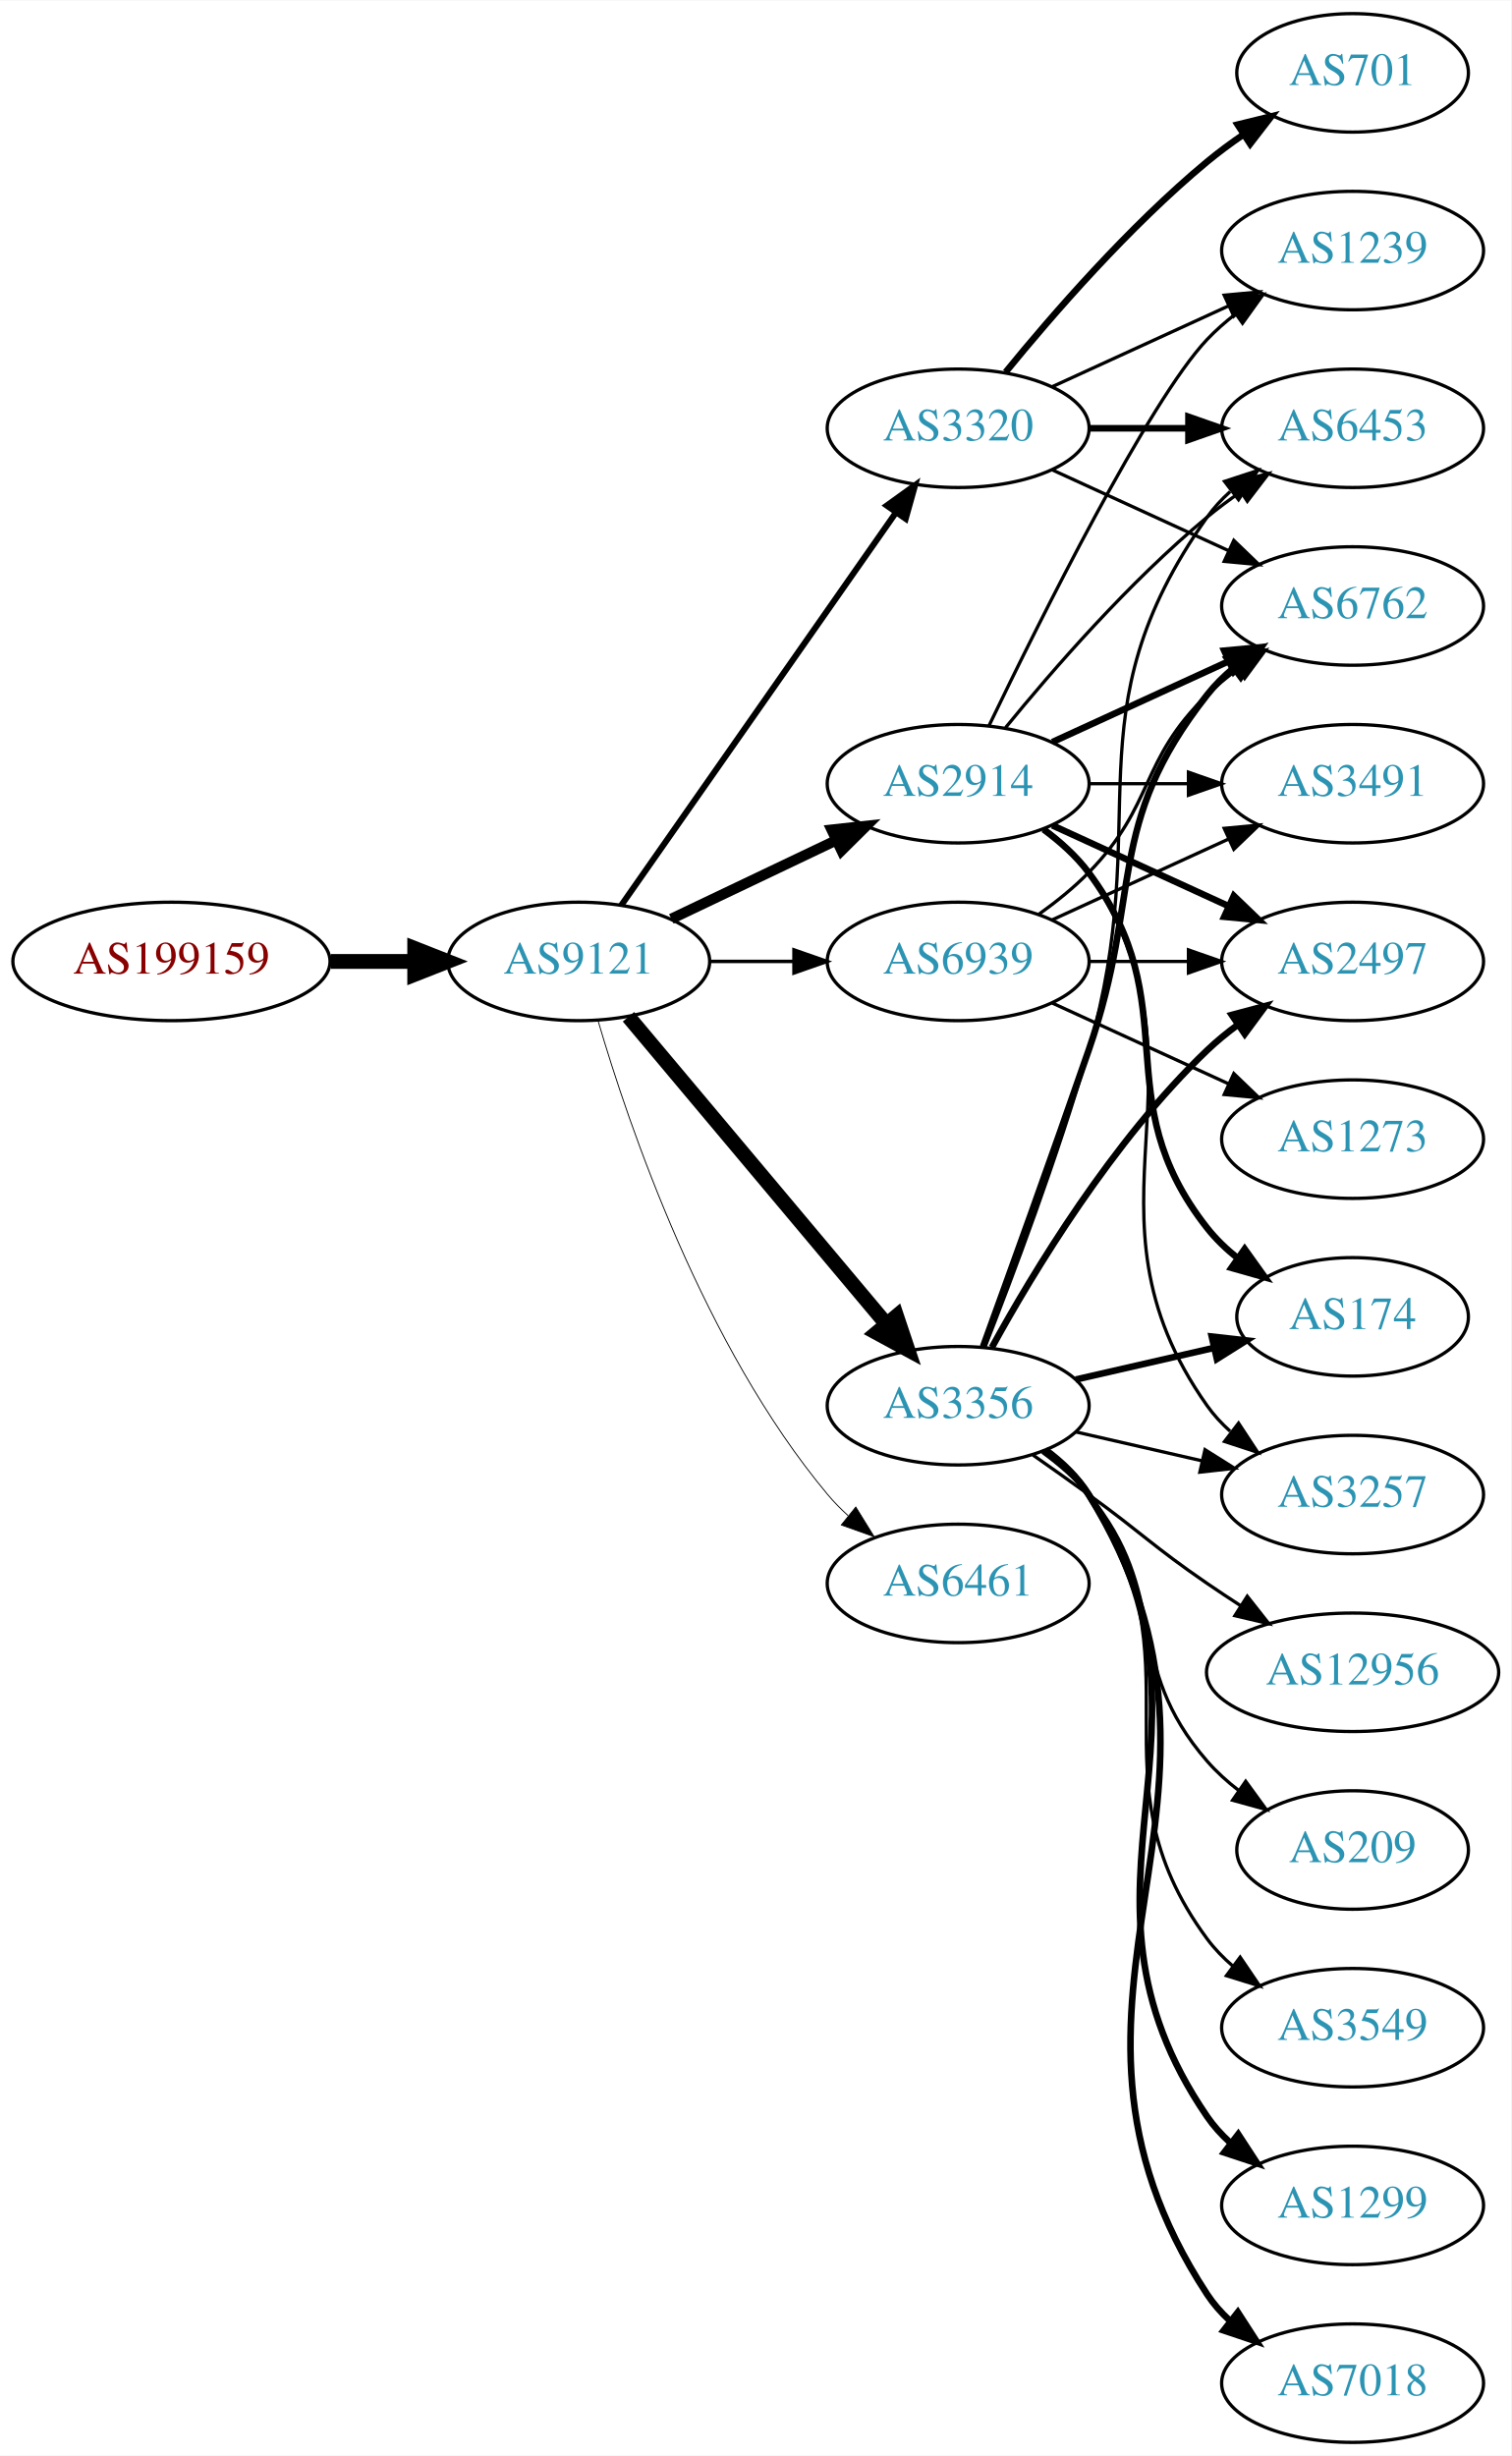
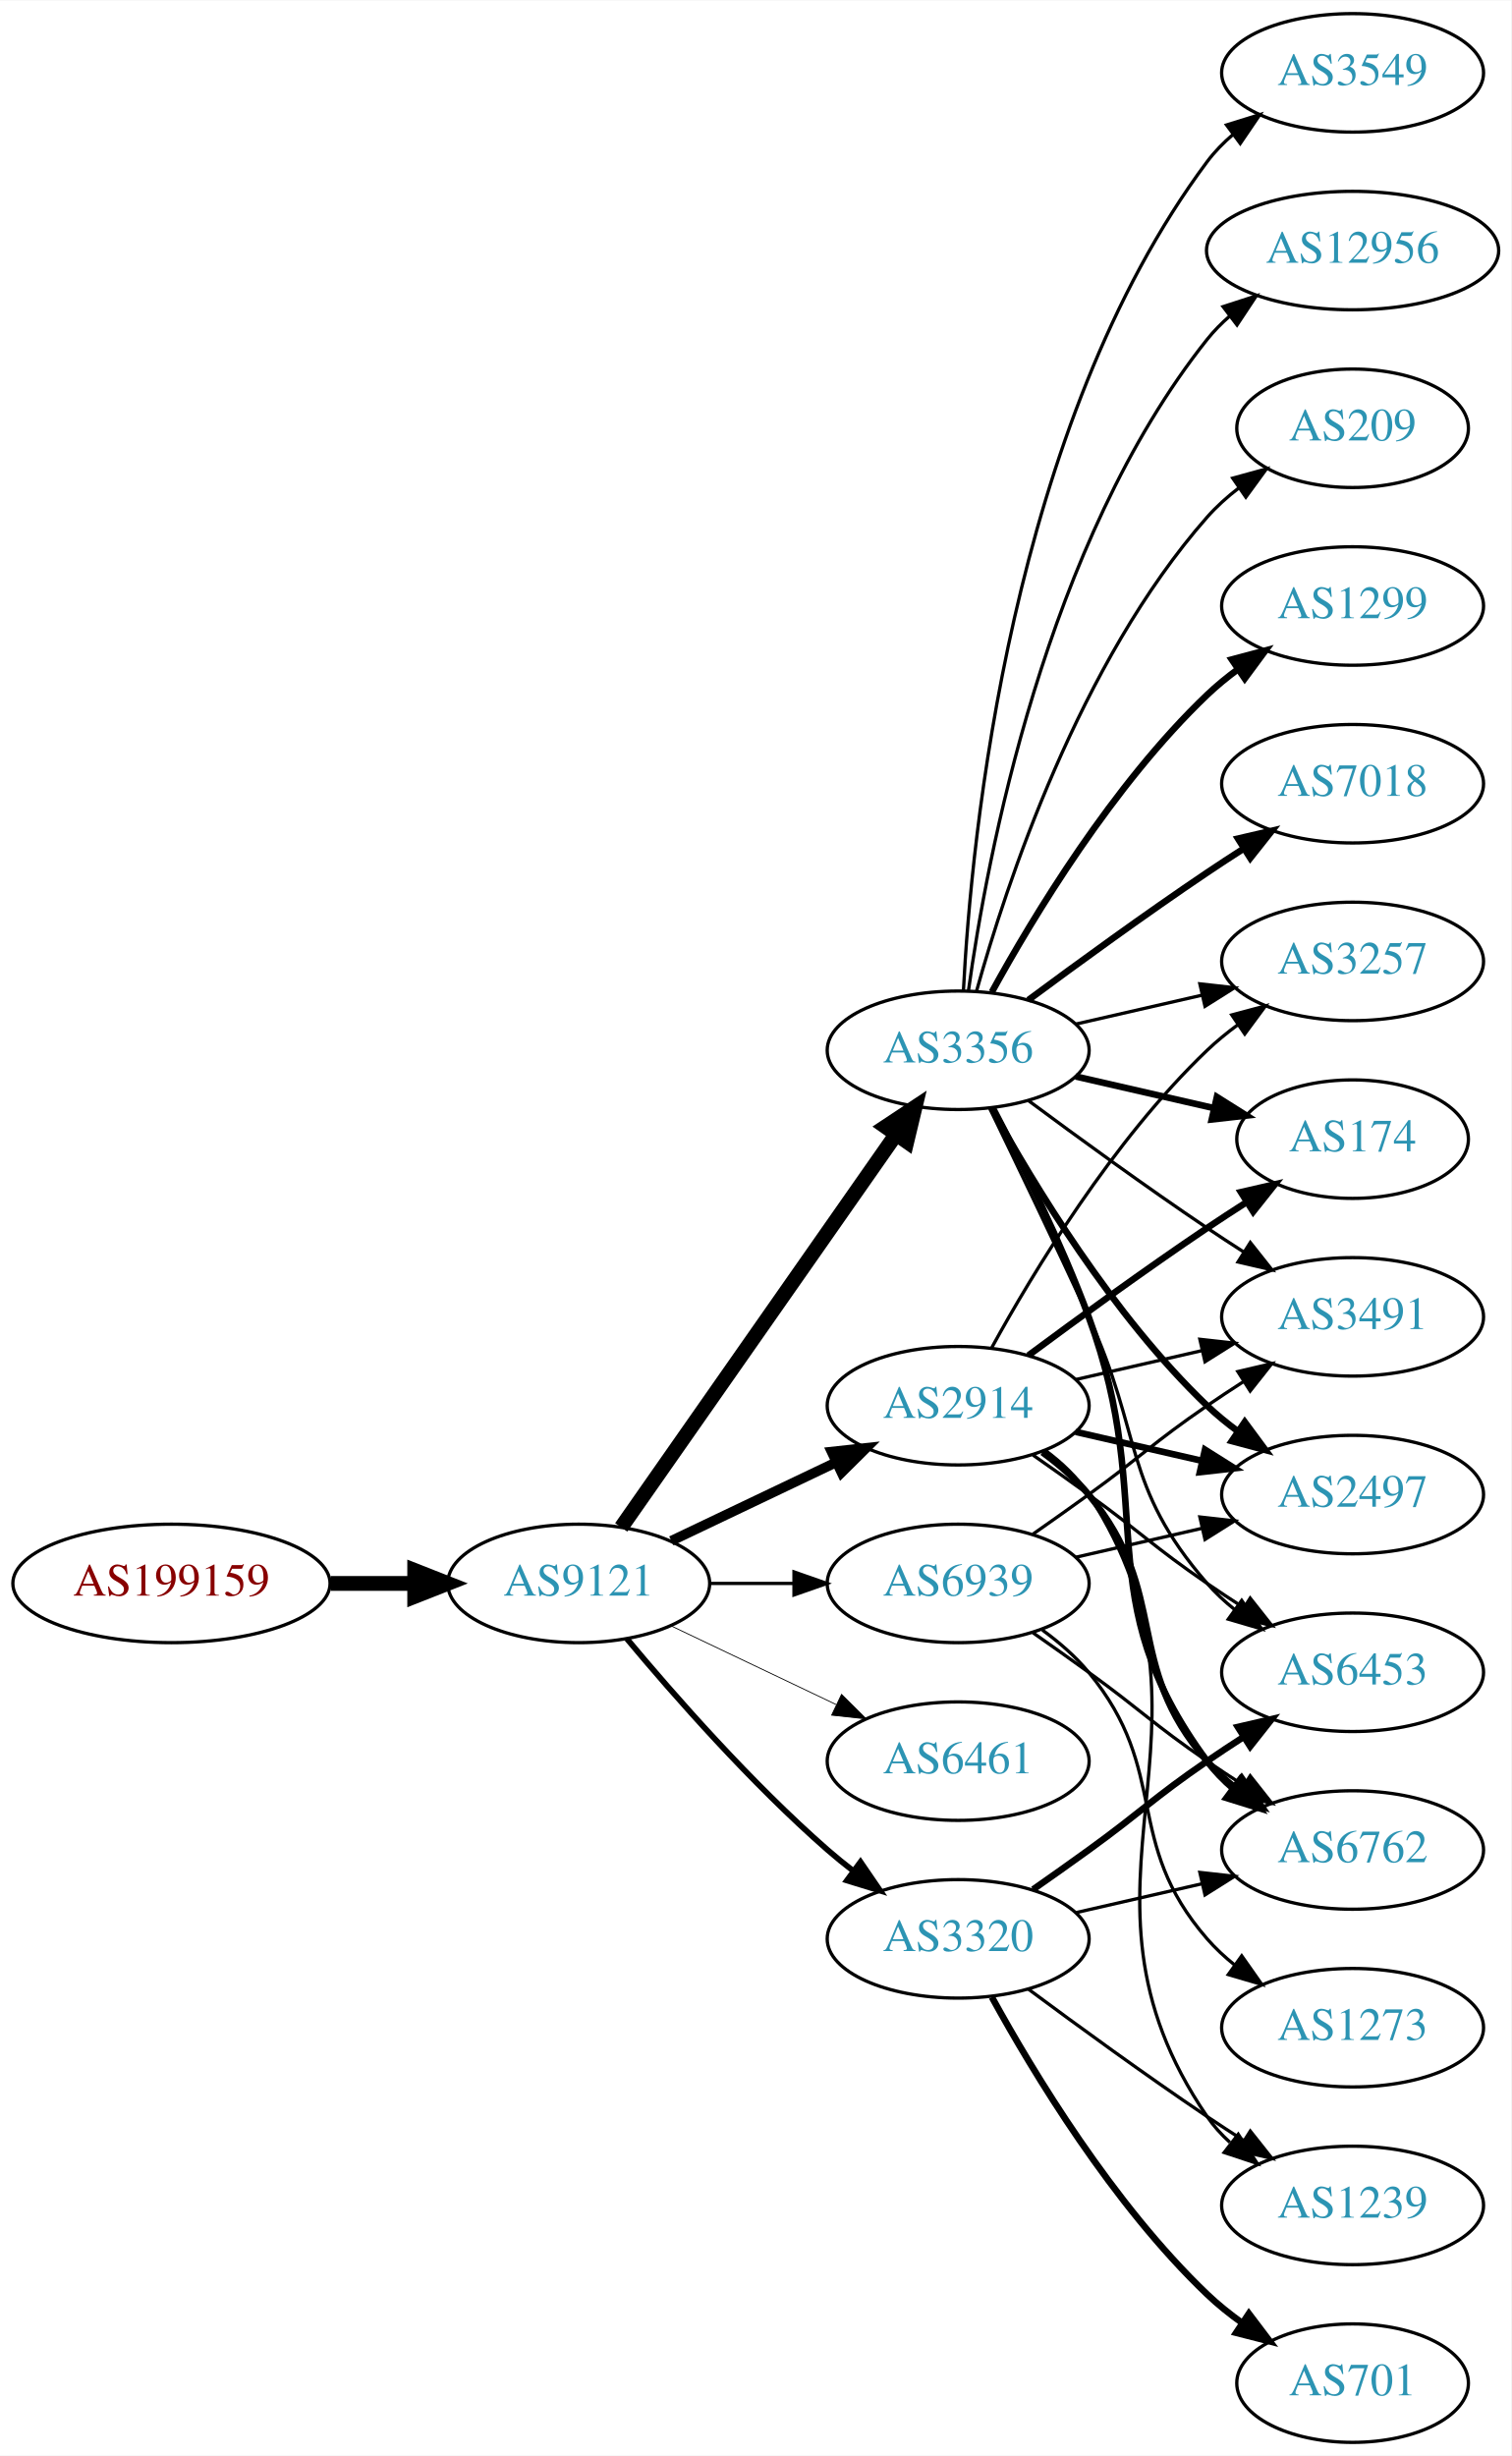
<svg xmlns="http://www.w3.org/2000/svg" xmlns:xlink="http://www.w3.org/1999/xlink" width="459pt" height="746pt" viewBox="0.00 0.00 459.17 746.00">
  <g id="graph0" class="graph" transform="scale(1 1) rotate(0) translate(4 742)">
    <polygon fill="white" stroke="none" points="-4,4 -4,-742 455.17,-742 455.17,4 -4,4" />
    <g id="node1" class="node">
      <g id="a_node1">
        <a xlink:href="/asn/199159" xlink:title="AS199159 ~ powered by ANX [AT]">
-           <ellipse fill="#ffffff" stroke="black" cx="48.096" cy="-450" rx="48.192" ry="18" />
-           <text text-anchor="middle" x="48.096" y="-446.3" font-family="Times,serif" font-size="14.00" fill="#880000">AS199159</text>
+           <ellipse fill="#ffffff" stroke="black" cx="48.096" cy="-261" rx="48.192" ry="18" />
+           <text text-anchor="middle" x="48.096" y="-257.3" font-family="Times,serif" font-size="14.00" fill="#880000">AS199159</text>
        </a>
      </g>
    </g>
    <g id="node2" class="node">
      <g id="a_node2">
        <a xlink:href="/asn/9121" xlink:title="AS9121 ~ TTNet [TR]">
-           <ellipse fill="#ffffff" stroke="black" cx="171.838" cy="-450" rx="39.794" ry="18" />
-           <text text-anchor="middle" x="171.838" y="-446.3" font-family="Times,serif" font-size="14.00" fill="#2c94b3">AS9121</text>
+           <ellipse fill="#ffffff" stroke="black" cx="171.838" cy="-261" rx="39.794" ry="18" />
+           <text text-anchor="middle" x="171.838" y="-257.3" font-family="Times,serif" font-size="14.00" fill="#2c94b3">AS9121</text>
        </a>
      </g>
    </g>
    <g id="edge1" class="edge">
-       <path fill="none" stroke="black" stroke-width="4.5" d="M96.513,-450C104.867,-450 113.577,-450 121.969,-450" />
-       <polygon fill="black" stroke="black" stroke-width="4.5" points="122.004,-453.938 132.004,-450 122.004,-446.063 122.004,-453.938" />
+       <path fill="none" stroke="black" stroke-width="4.5" d="M96.513,-261C104.867,-261 113.577,-261 121.969,-261" />
+       <polygon fill="black" stroke="black" stroke-width="4.5" points="122.004,-264.938 132.004,-261 122.004,-257.063 122.004,-264.938" />
    </g>
    <g id="node3" class="node">
      <g id="a_node3">
-         <a xlink:href="/asn/3320" xlink:title="AS3320 ~ DTAG [DE]">
-           <ellipse fill="#ffffff" stroke="black" cx="287.131" cy="-612" rx="39.794" ry="18" />
-           <text text-anchor="middle" x="287.131" y="-608.3" font-family="Times,serif" font-size="14.00" fill="#2c94b3">AS3320</text>
+         <a xlink:href="/asn/2914" xlink:title="AS2914 ~ NTT America, Inc. [US]">
+           <ellipse fill="#ffffff" stroke="black" cx="287.131" cy="-315" rx="39.794" ry="18" />
+           <text text-anchor="middle" x="287.131" y="-311.3" font-family="Times,serif" font-size="14.00" fill="#2c94b3">AS2914</text>
        </a>
      </g>
    </g>
    <g id="edge2" class="edge">
-       <path fill="none" stroke="black" stroke-width="1.853" d="M184.748,-467.031C204.67,-495.517 244.859,-552.985 268.209,-586.374" />
-       <polygon fill="black" stroke="black" stroke-width="1.853" points="265.44,-588.521 274.039,-594.71 271.176,-584.509 265.44,-588.521" />
+       <path fill="none" stroke="black" stroke-width="3" d="M199.974,-273.934C214.968,-281.081 233.789,-290.052 250.013,-297.785" />
+       <polygon fill="black" stroke="black" stroke-width="3" points="248.683,-301.028 259.216,-302.171 251.695,-294.709 248.683,-301.028" />
    </g>
    <g id="node4" class="node">
      <g id="a_node4">
        <a xlink:href="/asn/3356" xlink:title="AS3356 ~ Level 3 Parent, LLC [US]">
-           <ellipse fill="#ffffff" stroke="black" cx="287.131" cy="-315" rx="39.794" ry="18" />
-           <text text-anchor="middle" x="287.131" y="-311.3" font-family="Times,serif" font-size="14.00" fill="#2c94b3">AS3356</text>
+           <ellipse fill="#ffffff" stroke="black" cx="287.131" cy="-423" rx="39.794" ry="18" />
+           <text text-anchor="middle" x="287.131" y="-419.3" font-family="Times,serif" font-size="14.00" fill="#2c94b3">AS3356</text>
        </a>
      </g>
    </g>
    <g id="edge3" class="edge">
-       <path fill="none" stroke="black" stroke-width="4.5" d="M186.958,-433.175C206.632,-409.731 242.436,-367.066 265.215,-339.924" />
-       <polygon fill="black" stroke="black" stroke-width="4.5" points="268.421,-342.228 271.833,-332.037 262.389,-337.166 268.421,-342.228" />
+       <path fill="none" stroke="black" stroke-width="4.5" d="M184.748,-278.031C204.67,-306.517 244.859,-363.985 268.209,-397.374" />
+       <polygon fill="black" stroke="black" stroke-width="4.5" points="265.082,-399.772 274.039,-405.71 271.535,-395.258 265.082,-399.772" />
    </g>
    <g id="node5" class="node">
      <g id="a_node5">
-         <a xlink:href="/asn/2914" xlink:title="AS2914 ~ NTT America, Inc. [US]">
-           <ellipse fill="#ffffff" stroke="black" cx="287.131" cy="-504" rx="39.794" ry="18" />
-           <text text-anchor="middle" x="287.131" y="-500.3" font-family="Times,serif" font-size="14.00" fill="#2c94b3">AS2914</text>
+         <a xlink:href="/asn/3320" xlink:title="AS3320 ~ DTAG [DE]">
+           <ellipse fill="#ffffff" stroke="black" cx="287.131" cy="-153" rx="39.794" ry="18" />
+           <text text-anchor="middle" x="287.131" y="-149.3" font-family="Times,serif" font-size="14.00" fill="#2c94b3">AS3320</text>
        </a>
      </g>
    </g>
    <g id="edge4" class="edge">
-       <path fill="none" stroke="black" stroke-width="3.176" d="M199.974,-462.934C214.968,-470.081 233.789,-479.052 250.013,-486.785" />
-       <polygon fill="black" stroke="black" stroke-width="3.176" points="248.683,-490.028 259.216,-491.171 251.695,-483.709 248.683,-490.028" />
+       <path fill="none" stroke="black" stroke-width="1.75" d="M186.468,-244.183C200.751,-227.071 224.297,-200.255 247.484,-180 249.95,-177.846 252.589,-175.706 255.286,-173.628" />
+       <polygon fill="black" stroke="black" stroke-width="1.75" points="257.459,-176.375 263.44,-167.63 253.311,-170.736 257.459,-176.375" />
    </g>
    <g id="node6" class="node">
      <g id="a_node6">
        <a xlink:href="/asn/6461" xlink:title="AS6461 ~ Zayo Bandwidth [US]">
-           <ellipse fill="#ffffff" stroke="black" cx="287.131" cy="-261" rx="39.794" ry="18" />
-           <text text-anchor="middle" x="287.131" y="-257.3" font-family="Times,serif" font-size="14.00" fill="#2c94b3">AS6461</text>
+           <ellipse fill="#ffffff" stroke="black" cx="287.131" cy="-207" rx="39.794" ry="18" />
+           <text text-anchor="middle" x="287.131" y="-203.3" font-family="Times,serif" font-size="14.00" fill="#2c94b3">AS6461</text>
        </a>
      </g>
    </g>
    <g id="edge5" class="edge">
-       <path fill="none" stroke="black" stroke-width="0.265" d="M177.712,-431.998C187.026,-400.156 209.843,-333.019 247.484,-288 249.355,-285.763 251.453,-283.626 253.679,-281.604" />
-       <polygon fill="black" stroke="black" stroke-width="0.265" points="256.026,-284.207 261.598,-275.196 251.623,-278.766 256.026,-284.207" />
+       <path fill="none" stroke="black" stroke-width="0.25" d="M199.974,-248.066C214.968,-240.919 233.789,-231.948 250.013,-224.215" />
+       <polygon fill="black" stroke="black" stroke-width="0.25" points="251.695,-227.291 259.216,-219.829 248.683,-220.972 251.695,-227.291" />
    </g>
    <g id="node7" class="node">
      <g id="a_node7">
        <a xlink:href="/asn/6939" xlink:title="AS6939 ~ Hurricane Electric LLC [US]">
-           <ellipse fill="#ffffff" stroke="black" cx="287.131" cy="-450" rx="39.794" ry="18" />
-           <text text-anchor="middle" x="287.131" y="-446.3" font-family="Times,serif" font-size="14.00" fill="#2c94b3">AS6939</text>
+           <ellipse fill="#ffffff" stroke="black" cx="287.131" cy="-261" rx="39.794" ry="18" />
+           <text text-anchor="middle" x="287.131" y="-257.3" font-family="Times,serif" font-size="14.00" fill="#2c94b3">AS6939</text>
        </a>
      </g>
    </g>
    <g id="edge6" class="edge">
-       <path fill="none" stroke="black" stroke-width="1.059" d="M211.51,-450C219.713,-450 228.477,-450 237.009,-450" />
-       <polygon fill="black" stroke="black" stroke-width="1.059" points="237.248,-453.5 247.248,-450 237.248,-446.5 237.248,-453.5" />
+       <path fill="none" stroke="black" d="M211.51,-261C219.713,-261 228.477,-261 237.009,-261" />
+       <polygon fill="black" stroke="black" points="237.248,-264.5 247.248,-261 237.248,-257.5 237.248,-264.5" />
+     </g>
+     <g id="node11" class="node">
+       <g id="a_node11">
+         <a xlink:href="/asn/3257" xlink:title="AS3257 ~ GTT [DE]">
+           <ellipse fill="#ffffff" stroke="black" cx="406.973" cy="-450" rx="39.794" ry="18" />
+           <text text-anchor="middle" x="406.973" y="-446.3" font-family="Times,serif" font-size="14.00" fill="#2c94b3">AS3257</text>
+         </a>
+       </g>
+     </g>
+     <g id="edge23" class="edge">
+       <path fill="none" stroke="black" d="M297.372,-332.713C309.918,-355.561 334.095,-395.611 362.777,-423 365.646,-425.739 368.834,-428.347 372.144,-430.785" />
+       <polygon fill="black" stroke="black" points="370.267,-433.742 380.503,-436.477 374.207,-427.956 370.267,-433.742" />
+     </g>
+     <g id="node13" class="node">
+       <g id="a_node13">
+         <a xlink:href="/asn/3491" xlink:title="AS3491 ~ PCCW Global, Inc. [US]">
+           <ellipse fill="#ffffff" stroke="black" cx="406.973" cy="-342" rx="39.794" ry="18" />
+           <text text-anchor="middle" x="406.973" y="-338.3" font-family="Times,serif" font-size="14.00" fill="#2c94b3">AS3491</text>
+         </a>
+       </g>
+     </g>
+     <g id="edge27" class="edge">
+       <path fill="none" stroke="black" d="M322.85,-322.955C334.85,-325.704 348.471,-328.825 361.164,-331.733" />
+       <polygon fill="black" stroke="black" points="360.566,-335.187 371.095,-334.009 362.129,-328.364 360.566,-335.187" />
+     </g>
+     <g id="node14" class="node">
+       <g id="a_node14">
+         <a xlink:href="/asn/174" xlink:title="AS174 ~ Cogent Communications [US]">
+           <ellipse fill="#ffffff" stroke="black" cx="406.973" cy="-396" rx="35.194" ry="18" />
+           <text text-anchor="middle" x="406.973" y="-392.3" font-family="Times,serif" font-size="14.00" fill="#2c94b3">AS174</text>
+         </a>
+       </g>
+     </g>
+     <g id="edge28" class="edge">
+       <path fill="none" stroke="black" stroke-width="2" d="M308.461,-330.277C323.324,-341.304 344.068,-356.407 362.777,-369 366.595,-371.569 370.645,-374.21 374.675,-376.786" />
+       <polygon fill="black" stroke="black" stroke-width="2" points="373.044,-379.895 383.369,-382.271 376.779,-373.975 373.044,-379.895" />
+     </g>
+     <g id="node15" class="node">
+       <g id="a_node15">
+         <a xlink:href="/asn/2497" xlink:title="AS2497 ~ Internet Initiative Japan Inc. [JP]">
+           <ellipse fill="#ffffff" stroke="black" cx="406.973" cy="-288" rx="39.794" ry="18" />
+           <text text-anchor="middle" x="406.973" y="-284.3" font-family="Times,serif" font-size="14.00" fill="#2c94b3">AS2497</text>
+         </a>
+       </g>
+     </g>
+     <g id="edge24" class="edge">
+       <path fill="none" stroke="black" stroke-width="2" d="M322.85,-307.045C334.85,-304.296 348.471,-301.175 361.164,-298.267" />
+       <polygon fill="black" stroke="black" stroke-width="2" points="362.129,-301.636 371.095,-295.991 360.566,-294.813 362.129,-301.636" />
+     </g>
+     <g id="node16" class="node">
+       <g id="a_node16">
+         <a xlink:href="/asn/6453" xlink:title="AS6453 ~ TATA COMMUNICATIONS (AMERICA) INC [US]">
+           <ellipse fill="#ffffff" stroke="black" cx="406.973" cy="-234" rx="39.794" ry="18" />
+           <text text-anchor="middle" x="406.973" y="-230.3" font-family="Times,serif" font-size="14.00" fill="#2c94b3">AS6453</text>
+         </a>
+       </g>
+     </g>
+     <g id="edge25" class="edge">
+       <path fill="none" stroke="black" d="M309.888,-299.991C315.422,-296.121 321.341,-291.936 326.777,-288 342.977,-276.271 346.283,-272.311 362.777,-261 366.306,-258.581 370.043,-256.111 373.784,-253.698" />
+       <polygon fill="black" stroke="black" points="375.856,-256.528 382.425,-248.216 372.106,-250.618 375.856,-256.528" />
+     </g>
+     <g id="node17" class="node">
+       <g id="a_node17">
+         <a xlink:href="/asn/6762" xlink:title="AS6762 ~ TELECOM ITALIA SPARKLE S.p.A. [IT]">
+           <ellipse fill="#ffffff" stroke="black" cx="406.973" cy="-180" rx="39.794" ry="18" />
+           <text text-anchor="middle" x="406.973" y="-176.3" font-family="Times,serif" font-size="14.00" fill="#2c94b3">AS6762</text>
+         </a>
+       </g>
+     </g>
+     <g id="edge22" class="edge">
+       <path fill="none" stroke="black" stroke-width="2" d="M312.712,-300.844C317.806,-297.128 322.82,-292.799 326.777,-288 351.842,-257.606 336.943,-236.742 362.777,-207 365.242,-204.162 368.079,-201.523 371.097,-199.094" />
+       <polygon fill="black" stroke="black" stroke-width="2" points="373.283,-201.833 379.375,-193.164 369.207,-196.142 373.283,-201.833" />
+     </g>
+     <g id="node19" class="node">
+       <g id="a_node19">
+         <a xlink:href="/asn/1239" xlink:title="AS1239 ~ Sprint [US]">
+           <ellipse fill="#ffffff" stroke="black" cx="406.973" cy="-72" rx="39.794" ry="18" />
+           <text text-anchor="middle" x="406.973" y="-68.3" font-family="Times,serif" font-size="14.00" fill="#2c94b3">AS1239</text>
+         </a>
+       </g>
+     </g>
+     <g id="edge26" class="edge">
+       <path fill="none" stroke="black" d="M313.567,-301.47C318.617,-297.722 323.397,-293.221 326.777,-288 373.252,-216.222 314.481,-169.566 362.777,-99 364.725,-96.154 367.082,-93.548 369.679,-91.176" />
+       <polygon fill="black" stroke="black" points="372.23,-93.628 378.015,-84.751 367.957,-88.083 372.23,-93.628" />
    </g>
    <g id="node8" class="node">
      <g id="a_node8">
-         <a xlink:href="/asn/1239" xlink:title="AS1239 ~ Sprint [US]">
-           <ellipse fill="#ffffff" stroke="black" cx="406.973" cy="-666" rx="39.794" ry="18" />
-           <text text-anchor="middle" x="406.973" y="-662.3" font-family="Times,serif" font-size="14.00" fill="#2c94b3">AS1239</text>
+         <a xlink:href="/asn/1299" xlink:title="AS1299 ~ Telia Carrier [EU]">
+           <ellipse fill="#ffffff" stroke="black" cx="406.973" cy="-558" rx="39.794" ry="18" />
+           <text text-anchor="middle" x="406.973" y="-554.3" font-family="Times,serif" font-size="14.00" fill="#2c94b3">AS1299</text>
        </a>
      </g>
    </g>
    <g id="edge7" class="edge">
-       <path fill="none" stroke="black" d="M315.76,-624.661C331.717,-631.973 351.987,-641.261 369.27,-649.181" />
-       <polygon fill="black" stroke="black" points="367.969,-652.435 378.518,-653.419 370.885,-646.071 367.969,-652.435" />
+       <path fill="none" stroke="black" stroke-width="2" d="M297.372,-440.713C309.918,-463.561 334.095,-503.611 362.777,-531 365.646,-533.739 368.834,-536.347 372.144,-538.785" />
+       <polygon fill="black" stroke="black" stroke-width="2" points="370.267,-541.742 380.503,-544.477 374.207,-535.956 370.267,-541.742" />
    </g>
    <g id="node9" class="node">
      <g id="a_node9">
-         <a xlink:href="/asn/6453" xlink:title="AS6453 ~ TATA COMMUNICATIONS (AMERICA) INC [US]">
-           <ellipse fill="#ffffff" stroke="black" cx="406.973" cy="-612" rx="39.794" ry="18" />
-           <text text-anchor="middle" x="406.973" y="-608.3" font-family="Times,serif" font-size="14.00" fill="#2c94b3">AS6453</text>
+         <a xlink:href="/asn/7018" xlink:title="AS7018 ~ AT&amp;T Services, Inc. [US]">
+           <ellipse fill="#ffffff" stroke="black" cx="406.973" cy="-504" rx="39.794" ry="18" />
+           <text text-anchor="middle" x="406.973" y="-500.3" font-family="Times,serif" font-size="14.00" fill="#2c94b3">AS7018</text>
        </a>
      </g>
    </g>
    <g id="edge8" class="edge">
-       <path fill="none" stroke="black" stroke-width="2" d="M327.044,-612C336.597,-612 346.947,-612 356.909,-612" />
-       <polygon fill="black" stroke="black" stroke-width="2" points="357.102,-615.5 367.102,-612 357.102,-608.5 357.102,-615.5" />
+       <path fill="none" stroke="black" stroke-width="2" d="M308.461,-438.277C323.324,-449.304 344.068,-464.407 362.777,-477 366.326,-479.389 370.077,-481.839 373.825,-484.242" />
+       <polygon fill="black" stroke="black" stroke-width="2" points="372.151,-487.325 382.474,-489.712 375.893,-481.409 372.151,-487.325" />
    </g>
    <g id="node10" class="node">
      <g id="a_node10">
-         <a xlink:href="/asn/6762" xlink:title="AS6762 ~ TELECOM ITALIA SPARKLE S.p.A. [IT]">
-           <ellipse fill="#ffffff" stroke="black" cx="406.973" cy="-558" rx="39.794" ry="18" />
-           <text text-anchor="middle" x="406.973" y="-554.3" font-family="Times,serif" font-size="14.00" fill="#2c94b3">AS6762</text>
+         <a xlink:href="/asn/3549" xlink:title="AS3549 ~ Level 3 Parent, LLC [US]">
+           <ellipse fill="#ffffff" stroke="black" cx="406.973" cy="-720" rx="39.794" ry="18" />
+           <text text-anchor="middle" x="406.973" y="-716.3" font-family="Times,serif" font-size="14.00" fill="#2c94b3">AS3549</text>
        </a>
      </g>
    </g>
    <g id="edge9" class="edge">
-       <path fill="none" stroke="black" d="M315.76,-599.339C331.717,-592.027 351.987,-582.739 369.27,-574.819" />
-       <polygon fill="black" stroke="black" points="370.885,-577.929 378.518,-570.581 367.969,-571.565 370.885,-577.929" />
-     </g>
-     <g id="node11" class="node">
-       <g id="a_node11">
-         <a xlink:href="/asn/701" xlink:title="AS701 ~ UUNET [US]">
-           <ellipse fill="#ffffff" stroke="black" cx="406.973" cy="-720" rx="35.194" ry="18" />
-           <text text-anchor="middle" x="406.973" y="-716.3" font-family="Times,serif" font-size="14.00" fill="#2c94b3">AS701</text>
-         </a>
-       </g>
+       <path fill="none" stroke="black" d="M288.723,-441.023C291.099,-487.412 303.017,-612.893 362.777,-693 365.025,-696.013 367.717,-698.769 370.643,-701.272" />
+       <polygon fill="black" stroke="black" points="368.674,-704.169 378.795,-707.303 372.838,-698.542 368.674,-704.169" />
    </g>
    <g id="edge10" class="edge">
-       <path fill="none" stroke="black" stroke-width="2" d="M301.55,-629.065C315.665,-646.375 339.079,-673.345 362.777,-693 366.241,-695.872 370.033,-698.669 373.888,-701.308" />
-       <polygon fill="black" stroke="black" stroke-width="2" points="372.03,-704.275 382.32,-706.797 375.849,-698.408 372.03,-704.275" />
-     </g>
-     <g id="edge16" class="edge">
-       <path fill="none" stroke="black" d="M295.252,-332.739C303.588,-353.956 317.439,-390.666 326.777,-423 347.242,-493.86 320.198,-524.775 362.777,-585 364.769,-587.816 367.156,-590.401 369.772,-592.76" />
-       <polygon fill="black" stroke="black" points="368.071,-595.865 378.14,-599.162 372.324,-590.306 368.071,-595.865" />
-     </g>
-     <g id="edge15" class="edge">
-       <path fill="none" stroke="black" stroke-width="2" d="M294.679,-332.921C302.464,-354.312 315.786,-391.19 326.777,-423 343.302,-470.822 331.479,-491.246 362.777,-531 365.102,-533.953 367.846,-536.67 370.805,-539.147" />
-       <polygon fill="black" stroke="black" stroke-width="2" points="368.865,-542.064 379.002,-545.145 372.998,-536.415 368.865,-542.064" />
+       <path fill="none" stroke="black" d="M322.85,-430.955C334.85,-433.704 348.471,-436.825 361.164,-439.733" />
+       <polygon fill="black" stroke="black" points="360.566,-443.187 371.095,-442.009 362.129,-436.364 360.566,-443.187" />
    </g>
    <g id="node12" class="node">
      <g id="a_node12">
-         <a xlink:href="/asn/3549" xlink:title="AS3549 ~ Level 3 Parent, LLC [US]">
-           <ellipse fill="#ffffff" stroke="black" cx="406.973" cy="-126" rx="39.794" ry="18" />
-           <text text-anchor="middle" x="406.973" y="-122.3" font-family="Times,serif" font-size="14.00" fill="#2c94b3">AS3549</text>
+         <a xlink:href="/asn/12956" xlink:title="AS12956 ~ TELXIUS [ES]">
+           <ellipse fill="#ffffff" stroke="black" cx="406.973" cy="-666" rx="44.393" ry="18" />
+           <text text-anchor="middle" x="406.973" y="-662.3" font-family="Times,serif" font-size="14.00" fill="#2c94b3">AS12956</text>
        </a>
      </g>
    </g>
    <g id="edge11" class="edge">
-       <path fill="none" stroke="black" d="M313.29,-301.284C318.355,-297.545 323.21,-293.096 326.777,-288 362.391,-237.131 325.874,-202.941 362.777,-153 365.011,-149.977 367.694,-147.214 370.615,-144.707" />
-       <polygon fill="black" stroke="black" points="372.81,-147.437 378.758,-138.669 368.64,-141.814 372.81,-147.437" />
-     </g>
-     <g id="node13" class="node">
-       <g id="a_node13">
-         <a xlink:href="/asn/1299" xlink:title="AS1299 ~ Telia Carrier [EU]">
-           <ellipse fill="#ffffff" stroke="black" cx="406.973" cy="-72" rx="39.794" ry="18" />
-           <text text-anchor="middle" x="406.973" y="-68.3" font-family="Times,serif" font-size="14.00" fill="#2c94b3">AS1299</text>
-         </a>
-       </g>
+       <path fill="none" stroke="black" d="M290.27,-441.17C295.77,-480.974 313.596,-577.233 362.777,-639 364.816,-641.56 367.167,-643.944 369.699,-646.149" />
+       <polygon fill="black" stroke="black" points="367.62,-648.965 377.7,-652.227 371.854,-643.391 367.62,-648.965" />
    </g>
    <g id="edge12" class="edge">
-       <path fill="none" stroke="black" stroke-width="2" d="M313.567,-301.47C318.617,-297.722 323.397,-293.221 326.777,-288 373.252,-216.222 314.481,-169.566 362.777,-99 364.725,-96.154 367.082,-93.548 369.679,-91.176" />
-       <polygon fill="black" stroke="black" stroke-width="2" points="372.23,-93.628 378.015,-84.751 367.957,-88.083 372.23,-93.628" />
-     </g>
-     <g id="node14" class="node">
-       <g id="a_node14">
-         <a xlink:href="/asn/2497" xlink:title="AS2497 ~ Internet Initiative Japan Inc. [JP]">
-           <ellipse fill="#ffffff" stroke="black" cx="406.973" cy="-450" rx="39.794" ry="18" />
-           <text text-anchor="middle" x="406.973" y="-446.3" font-family="Times,serif" font-size="14.00" fill="#2c94b3">AS2497</text>
-         </a>
-       </g>
+       <path fill="none" stroke="black" d="M308.461,-407.723C323.324,-396.696 344.068,-381.593 362.777,-369 366.326,-366.611 370.077,-364.161 373.825,-361.758" />
+       <polygon fill="black" stroke="black" points="375.893,-364.591 382.474,-356.288 372.151,-358.675 375.893,-364.591" />
    </g>
    <g id="edge13" class="edge">
-       <path fill="none" stroke="black" stroke-width="2" d="M297.372,-332.713C309.918,-355.561 334.095,-395.611 362.777,-423 365.646,-425.739 368.834,-428.347 372.144,-430.785" />
-       <polygon fill="black" stroke="black" stroke-width="2" points="370.267,-433.742 380.503,-436.477 374.207,-427.956 370.267,-433.742" />
-     </g>
-     <g id="node15" class="node">
-       <g id="a_node15">
-         <a xlink:href="/asn/7018" xlink:title="AS7018 ~ AT&amp;T Services, Inc. [US]">
-           <ellipse fill="#ffffff" stroke="black" cx="406.973" cy="-18" rx="39.794" ry="18" />
-           <text text-anchor="middle" x="406.973" y="-14.3" font-family="Times,serif" font-size="14.00" fill="#2c94b3">AS7018</text>
-         </a>
-       </g>
+       <path fill="none" stroke="black" stroke-width="2" d="M322.85,-415.045C335.943,-412.045 350.965,-408.604 364.606,-405.478" />
+       <polygon fill="black" stroke="black" stroke-width="2" points="365.747,-408.807 374.713,-403.162 364.184,-401.984 365.747,-408.807" />
    </g>
    <g id="edge14" class="edge">
-       <path fill="none" stroke="black" stroke-width="2" d="M313.728,-301.572C318.769,-297.819 323.505,-293.29 326.777,-288 384.218,-195.153 302.98,-136.347 362.777,-45 364.666,-42.114 366.982,-39.481 369.552,-37.091" />
-       <polygon fill="black" stroke="black" stroke-width="2" points="372.102,-39.541 377.844,-30.637 367.802,-34.017 372.102,-39.541" />
-     </g>
-     <g id="node16" class="node">
-       <g id="a_node16">
-         <a xlink:href="/asn/174" xlink:title="AS174 ~ Cogent Communications [US]">
-           <ellipse fill="#ffffff" stroke="black" cx="406.973" cy="-342" rx="35.194" ry="18" />
-           <text text-anchor="middle" x="406.973" y="-338.3" font-family="Times,serif" font-size="14.00" fill="#2c94b3">AS174</text>
-         </a>
-       </g>
-     </g>
-     <g id="edge17" class="edge">
-       <path fill="none" stroke="black" stroke-width="2" d="M322.85,-322.955C335.943,-325.955 350.965,-329.396 364.606,-332.522" />
-       <polygon fill="black" stroke="black" stroke-width="2" points="364.184,-336.016 374.713,-334.838 365.747,-329.193 364.184,-336.016" />
-     </g>
-     <g id="node17" class="node">
-       <g id="a_node17">
-         <a xlink:href="/asn/12956" xlink:title="AS12956 ~ TELXIUS [ES]">
-           <ellipse fill="#ffffff" stroke="black" cx="406.973" cy="-234" rx="44.393" ry="18" />
-           <text text-anchor="middle" x="406.973" y="-230.3" font-family="Times,serif" font-size="14.00" fill="#2c94b3">AS12956</text>
-         </a>
-       </g>
-     </g>
-     <g id="edge18" class="edge">
-       <path fill="none" stroke="black" d="M309.888,-299.991C315.422,-296.121 321.341,-291.936 326.777,-288 342.977,-276.271 346.283,-272.311 362.777,-261 366.048,-258.757 369.499,-256.472 372.965,-254.227" />
-       <polygon fill="black" stroke="black" points="374.966,-257.102 381.523,-248.78 371.207,-251.197 374.966,-257.102" />
+       <path fill="none" stroke="black" stroke-width="2" d="M297.372,-405.287C309.918,-382.439 334.095,-342.389 362.777,-315 365.646,-312.261 368.834,-309.653 372.144,-307.215" />
+       <polygon fill="black" stroke="black" stroke-width="2" points="374.207,-310.044 380.503,-301.523 370.267,-304.258 374.207,-310.044" />
+     </g>
+     <g id="edge15" class="edge">
+       <path fill="none" stroke="black" d="M296.712,-405.367C304.636,-389.002 316.672,-363.935 326.777,-342 343.261,-306.219 336.943,-290.742 362.777,-261 365.242,-258.162 368.079,-255.523 371.097,-253.094" />
+       <polygon fill="black" stroke="black" points="373.283,-255.833 379.375,-247.164 369.207,-250.142 373.283,-255.833" />
+     </g>
+     <g id="edge16" class="edge">
+       <path fill="none" stroke="black" stroke-width="2" d="M297.698,-405.394C306.184,-389.255 318.485,-364.516 326.777,-342 348.239,-283.73 325.874,-256.941 362.777,-207 365.011,-203.977 367.694,-201.214 370.615,-198.707" />
+       <polygon fill="black" stroke="black" stroke-width="2" points="372.81,-201.437 378.758,-192.669 368.64,-195.814 372.81,-201.437" />
    </g>
    <g id="node18" class="node">
      <g id="a_node18">
-         <a xlink:href="/asn/3257" xlink:title="AS3257 ~ GTT [DE]">
-           <ellipse fill="#ffffff" stroke="black" cx="406.973" cy="-288" rx="39.794" ry="18" />
-           <text text-anchor="middle" x="406.973" y="-284.3" font-family="Times,serif" font-size="14.00" fill="#2c94b3">AS3257</text>
-         </a>
-       </g>
-     </g>
-     <g id="edge19" class="edge">
-       <path fill="none" stroke="black" d="M322.85,-307.045C334.85,-304.296 348.471,-301.175 361.164,-298.267" />
-       <polygon fill="black" stroke="black" points="362.129,-301.636 371.095,-295.991 360.566,-294.813 362.129,-301.636" />
-     </g>
-     <g id="node19" class="node">
-       <g id="a_node19">
        <a xlink:href="/asn/209" xlink:title="AS209 ~ CenturyLink Communications, LLC [US]">
-           <ellipse fill="#ffffff" stroke="black" cx="406.973" cy="-180" rx="35.194" ry="18" />
-           <text text-anchor="middle" x="406.973" y="-176.3" font-family="Times,serif" font-size="14.00" fill="#2c94b3">AS209</text>
-         </a>
-       </g>
+           <ellipse fill="#ffffff" stroke="black" cx="406.973" cy="-612" rx="35.194" ry="18" />
+           <text text-anchor="middle" x="406.973" y="-608.3" font-family="Times,serif" font-size="14.00" fill="#2c94b3">AS209</text>
+         </a>
+       </g>
+     </g>
+     <g id="edge17" class="edge">
+       <path fill="none" stroke="black" d="M292.704,-440.946C301.61,-472.995 323.894,-540.842 362.777,-585 365.605,-588.211 368.906,-591.172 372.401,-593.864" />
+       <polygon fill="black" stroke="black" points="370.558,-596.845 380.776,-599.645 374.535,-591.084 370.558,-596.845" />
    </g>
    <g id="edge20" class="edge">
-       <path fill="none" stroke="black" d="M312.712,-300.844C317.806,-297.128 322.82,-292.799 326.777,-288 351.842,-257.606 336.943,-236.742 362.777,-207 365.583,-203.77 368.87,-200.797 372.358,-198.098" />
-       <polygon fill="black" stroke="black" points="374.492,-200.878 380.725,-192.31 370.51,-195.121 374.492,-200.878" />
-     </g>
-     <g id="edge26" class="edge">
-       <path fill="none" stroke="black" d="M296.478,-521.595C311.945,-553.732 345.09,-620.34 362.777,-639 365.363,-641.728 368.281,-644.294 371.349,-646.677" />
-       <polygon fill="black" stroke="black" points="369.503,-649.658 379.697,-652.543 373.527,-643.93 369.503,-649.658" />
-     </g>
-     <g id="edge27" class="edge">
-       <path fill="none" stroke="black" d="M301.55,-521.065C315.665,-538.375 339.079,-565.345 362.777,-585 365.994,-587.668 369.494,-590.27 373.065,-592.741" />
-       <polygon fill="black" stroke="black" points="371.143,-595.666 381.421,-598.236 374.988,-589.817 371.143,-595.666" />
-     </g>
-     <g id="edge22" class="edge">
-       <path fill="none" stroke="black" stroke-width="2" d="M315.76,-516.661C331.717,-523.973 351.987,-533.261 369.27,-541.181" />
-       <polygon fill="black" stroke="black" stroke-width="2" points="367.969,-544.435 378.518,-545.419 370.885,-538.071 367.969,-544.435" />
-     </g>
-     <g id="edge23" class="edge">
-       <path fill="none" stroke="black" stroke-width="2" d="M315.76,-491.339C331.717,-484.027 351.987,-474.739 369.27,-466.819" />
-       <polygon fill="black" stroke="black" stroke-width="2" points="370.885,-469.929 378.518,-462.581 367.969,-463.565 370.885,-469.929" />
-     </g>
-     <g id="edge25" class="edge">
-       <path fill="none" stroke="black" stroke-width="2" d="M313.062,-490.118C318.138,-486.389 323.056,-481.984 326.777,-477 357.049,-436.458 331.479,-408.754 362.777,-369 365.424,-365.639 368.613,-362.583 372.044,-359.839" />
-       <polygon fill="black" stroke="black" stroke-width="2" points="374.182,-362.614 380.351,-354 370.157,-356.887 374.182,-362.614" />
-     </g>
-     <g id="edge24" class="edge">
-       <path fill="none" stroke="black" d="M313.45,-490.393C318.506,-486.649 323.318,-482.169 326.777,-477 367.802,-415.706 320.198,-375.225 362.777,-315 364.769,-312.184 367.156,-309.599 369.772,-307.24" />
-       <polygon fill="black" stroke="black" points="372.324,-309.694 378.14,-300.838 368.071,-304.135 372.324,-309.694" />
+       <path fill="none" stroke="black" stroke-width="2" d="M309.888,-168.009C315.422,-171.879 321.341,-176.064 326.777,-180 342.977,-191.729 346.283,-195.689 362.777,-207 366.306,-209.419 370.043,-211.889 373.784,-214.302" />
+       <polygon fill="black" stroke="black" stroke-width="2" points="372.106,-217.382 382.425,-219.784 375.856,-211.472 372.106,-217.382" />
+     </g>
+     <g id="edge21" class="edge">
+       <path fill="none" stroke="black" d="M322.85,-160.955C334.85,-163.704 348.471,-166.825 361.164,-169.733" />
+       <polygon fill="black" stroke="black" points="360.566,-173.187 371.095,-172.009 362.129,-166.364 360.566,-173.187" />
+     </g>
+     <g id="edge18" class="edge">
+       <path fill="none" stroke="black" d="M308.461,-137.723C323.324,-126.696 344.068,-111.593 362.777,-99 366.326,-96.611 370.077,-94.161 373.825,-91.758" />
+       <polygon fill="black" stroke="black" points="375.893,-94.591 382.474,-86.288 372.151,-88.675 375.893,-94.591" />
    </g>
    <g id="node20" class="node">
      <g id="a_node20">
-         <a xlink:href="/asn/3491" xlink:title="AS3491 ~ PCCW Global, Inc. [US]">
-           <ellipse fill="#ffffff" stroke="black" cx="406.973" cy="-504" rx="39.794" ry="18" />
-           <text text-anchor="middle" x="406.973" y="-500.3" font-family="Times,serif" font-size="14.00" fill="#2c94b3">AS3491</text>
-         </a>
-       </g>
-     </g>
-     <g id="edge21" class="edge">
-       <path fill="none" stroke="black" d="M327.044,-504C336.597,-504 346.947,-504 356.909,-504" />
-       <polygon fill="black" stroke="black" points="357.102,-507.5 367.102,-504 357.102,-500.5 357.102,-507.5" />
+         <a xlink:href="/asn/701" xlink:title="AS701 ~ UUNET [US]">
+           <ellipse fill="#ffffff" stroke="black" cx="406.973" cy="-18" rx="35.194" ry="18" />
+           <text text-anchor="middle" x="406.973" y="-14.3" font-family="Times,serif" font-size="14.00" fill="#2c94b3">AS701</text>
+         </a>
+       </g>
+     </g>
+     <g id="edge19" class="edge">
+       <path fill="none" stroke="black" stroke-width="2" d="M297.372,-135.287C309.918,-112.439 334.095,-72.389 362.777,-45 366.031,-41.893 369.698,-38.954 373.485,-36.24" />
+       <polygon fill="black" stroke="black" stroke-width="2" points="375.462,-39.128 381.853,-30.678 371.587,-33.299 375.462,-39.128" />
+     </g>
+     <g id="edge31" class="edge">
+       <path fill="none" stroke="black" d="M309.888,-276.009C315.422,-279.879 321.341,-284.064 326.777,-288 342.977,-299.729 346.283,-303.689 362.777,-315 366.306,-317.419 370.043,-319.889 373.784,-322.302" />
+       <polygon fill="black" stroke="black" points="372.106,-325.382 382.425,-327.784 375.856,-319.472 372.106,-325.382" />
    </g>
    <g id="edge30" class="edge">
-       <path fill="none" stroke="black" d="M311.725,-464.389C316.981,-468.148 322.313,-472.437 326.777,-477 346.95,-497.617 342.084,-510.906 362.777,-531 365.623,-533.763 368.796,-536.386 372.096,-538.834" />
-       <polygon fill="black" stroke="black" points="370.213,-541.786 380.444,-544.538 374.162,-536.006 370.213,-541.786" />
-     </g>
-     <g id="edge28" class="edge">
-       <path fill="none" stroke="black" d="M327.044,-450C336.597,-450 346.947,-450 356.909,-450" />
-       <polygon fill="black" stroke="black" points="357.102,-453.5 367.102,-450 357.102,-446.5 357.102,-453.5" />
+       <path fill="none" stroke="black" d="M322.85,-268.955C334.85,-271.704 348.471,-274.825 361.164,-277.733" />
+       <polygon fill="black" stroke="black" points="360.566,-281.187 371.095,-280.009 362.129,-274.364 360.566,-281.187" />
    </g>
    <g id="edge29" class="edge">
-       <path fill="none" stroke="black" d="M315.76,-462.661C331.717,-469.973 351.987,-479.261 369.27,-487.181" />
-       <polygon fill="black" stroke="black" points="367.969,-490.435 378.518,-491.419 370.885,-484.071 367.969,-490.435" />
+       <path fill="none" stroke="black" d="M309.888,-245.991C315.422,-242.121 321.341,-237.936 326.777,-234 342.977,-222.271 346.283,-218.311 362.777,-207 366.306,-204.581 370.043,-202.111 373.784,-199.698" />
+       <polygon fill="black" stroke="black" points="375.856,-202.528 382.425,-194.216 372.106,-196.618 375.856,-202.528" />
    </g>
    <g id="node21" class="node">
      <g id="a_node21">
        <a xlink:href="/asn/1273" xlink:title="AS1273 ~ Vodafone Group PLC [EU]">
-           <ellipse fill="#ffffff" stroke="black" cx="406.973" cy="-396" rx="39.794" ry="18" />
-           <text text-anchor="middle" x="406.973" y="-392.3" font-family="Times,serif" font-size="14.00" fill="#2c94b3">AS1273</text>
-         </a>
-       </g>
-     </g>
-     <g id="edge31" class="edge">
-       <path fill="none" stroke="black" d="M315.76,-437.339C331.717,-430.027 351.987,-420.739 369.27,-412.819" />
-       <polygon fill="black" stroke="black" points="370.885,-415.929 378.518,-408.581 367.969,-409.565 370.885,-415.929" />
+           <ellipse fill="#ffffff" stroke="black" cx="406.973" cy="-126" rx="39.794" ry="18" />
+           <text text-anchor="middle" x="406.973" y="-122.3" font-family="Times,serif" font-size="14.00" fill="#2c94b3">AS1273</text>
+         </a>
+       </g>
+     </g>
+     <g id="edge32" class="edge">
+       <path fill="none" stroke="black" d="M312.712,-246.844C317.806,-243.128 322.82,-238.799 326.777,-234 351.842,-203.606 336.943,-182.742 362.777,-153 365.242,-150.162 368.079,-147.523 371.097,-145.094" />
+       <polygon fill="black" stroke="black" points="373.283,-147.833 379.375,-139.164 369.207,-142.142 373.283,-147.833" />
    </g>
  </g>
</svg>
